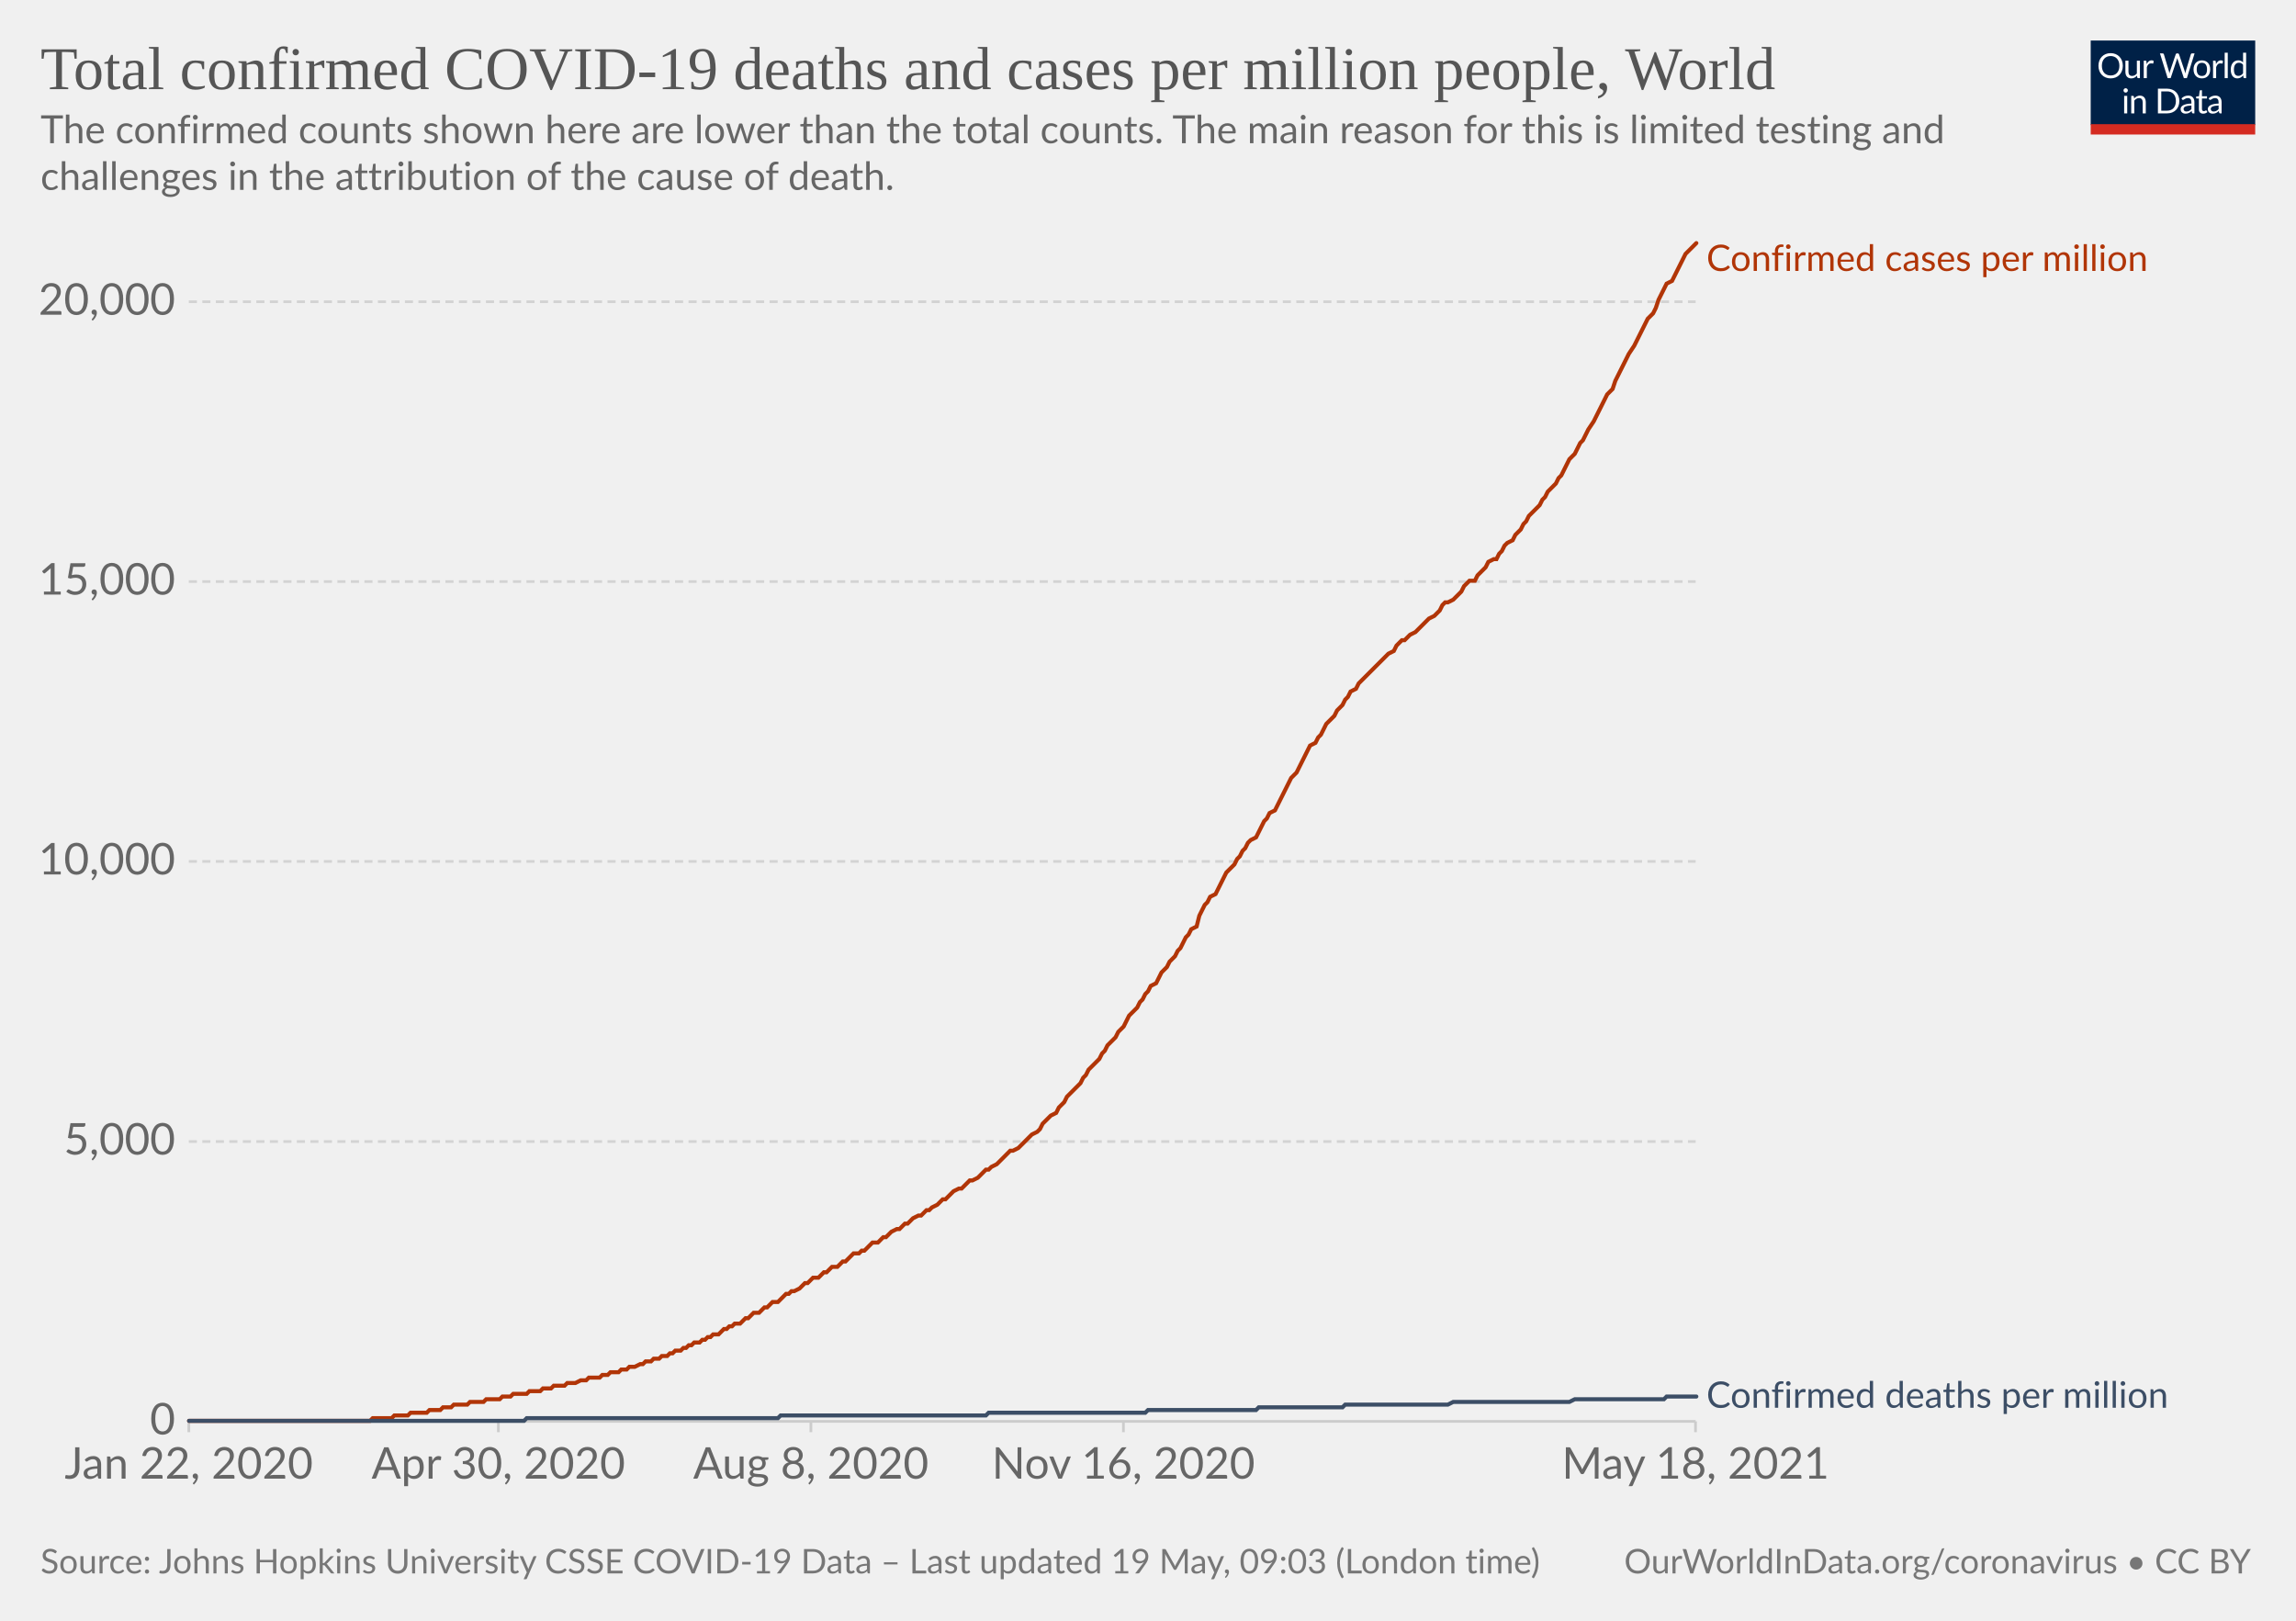
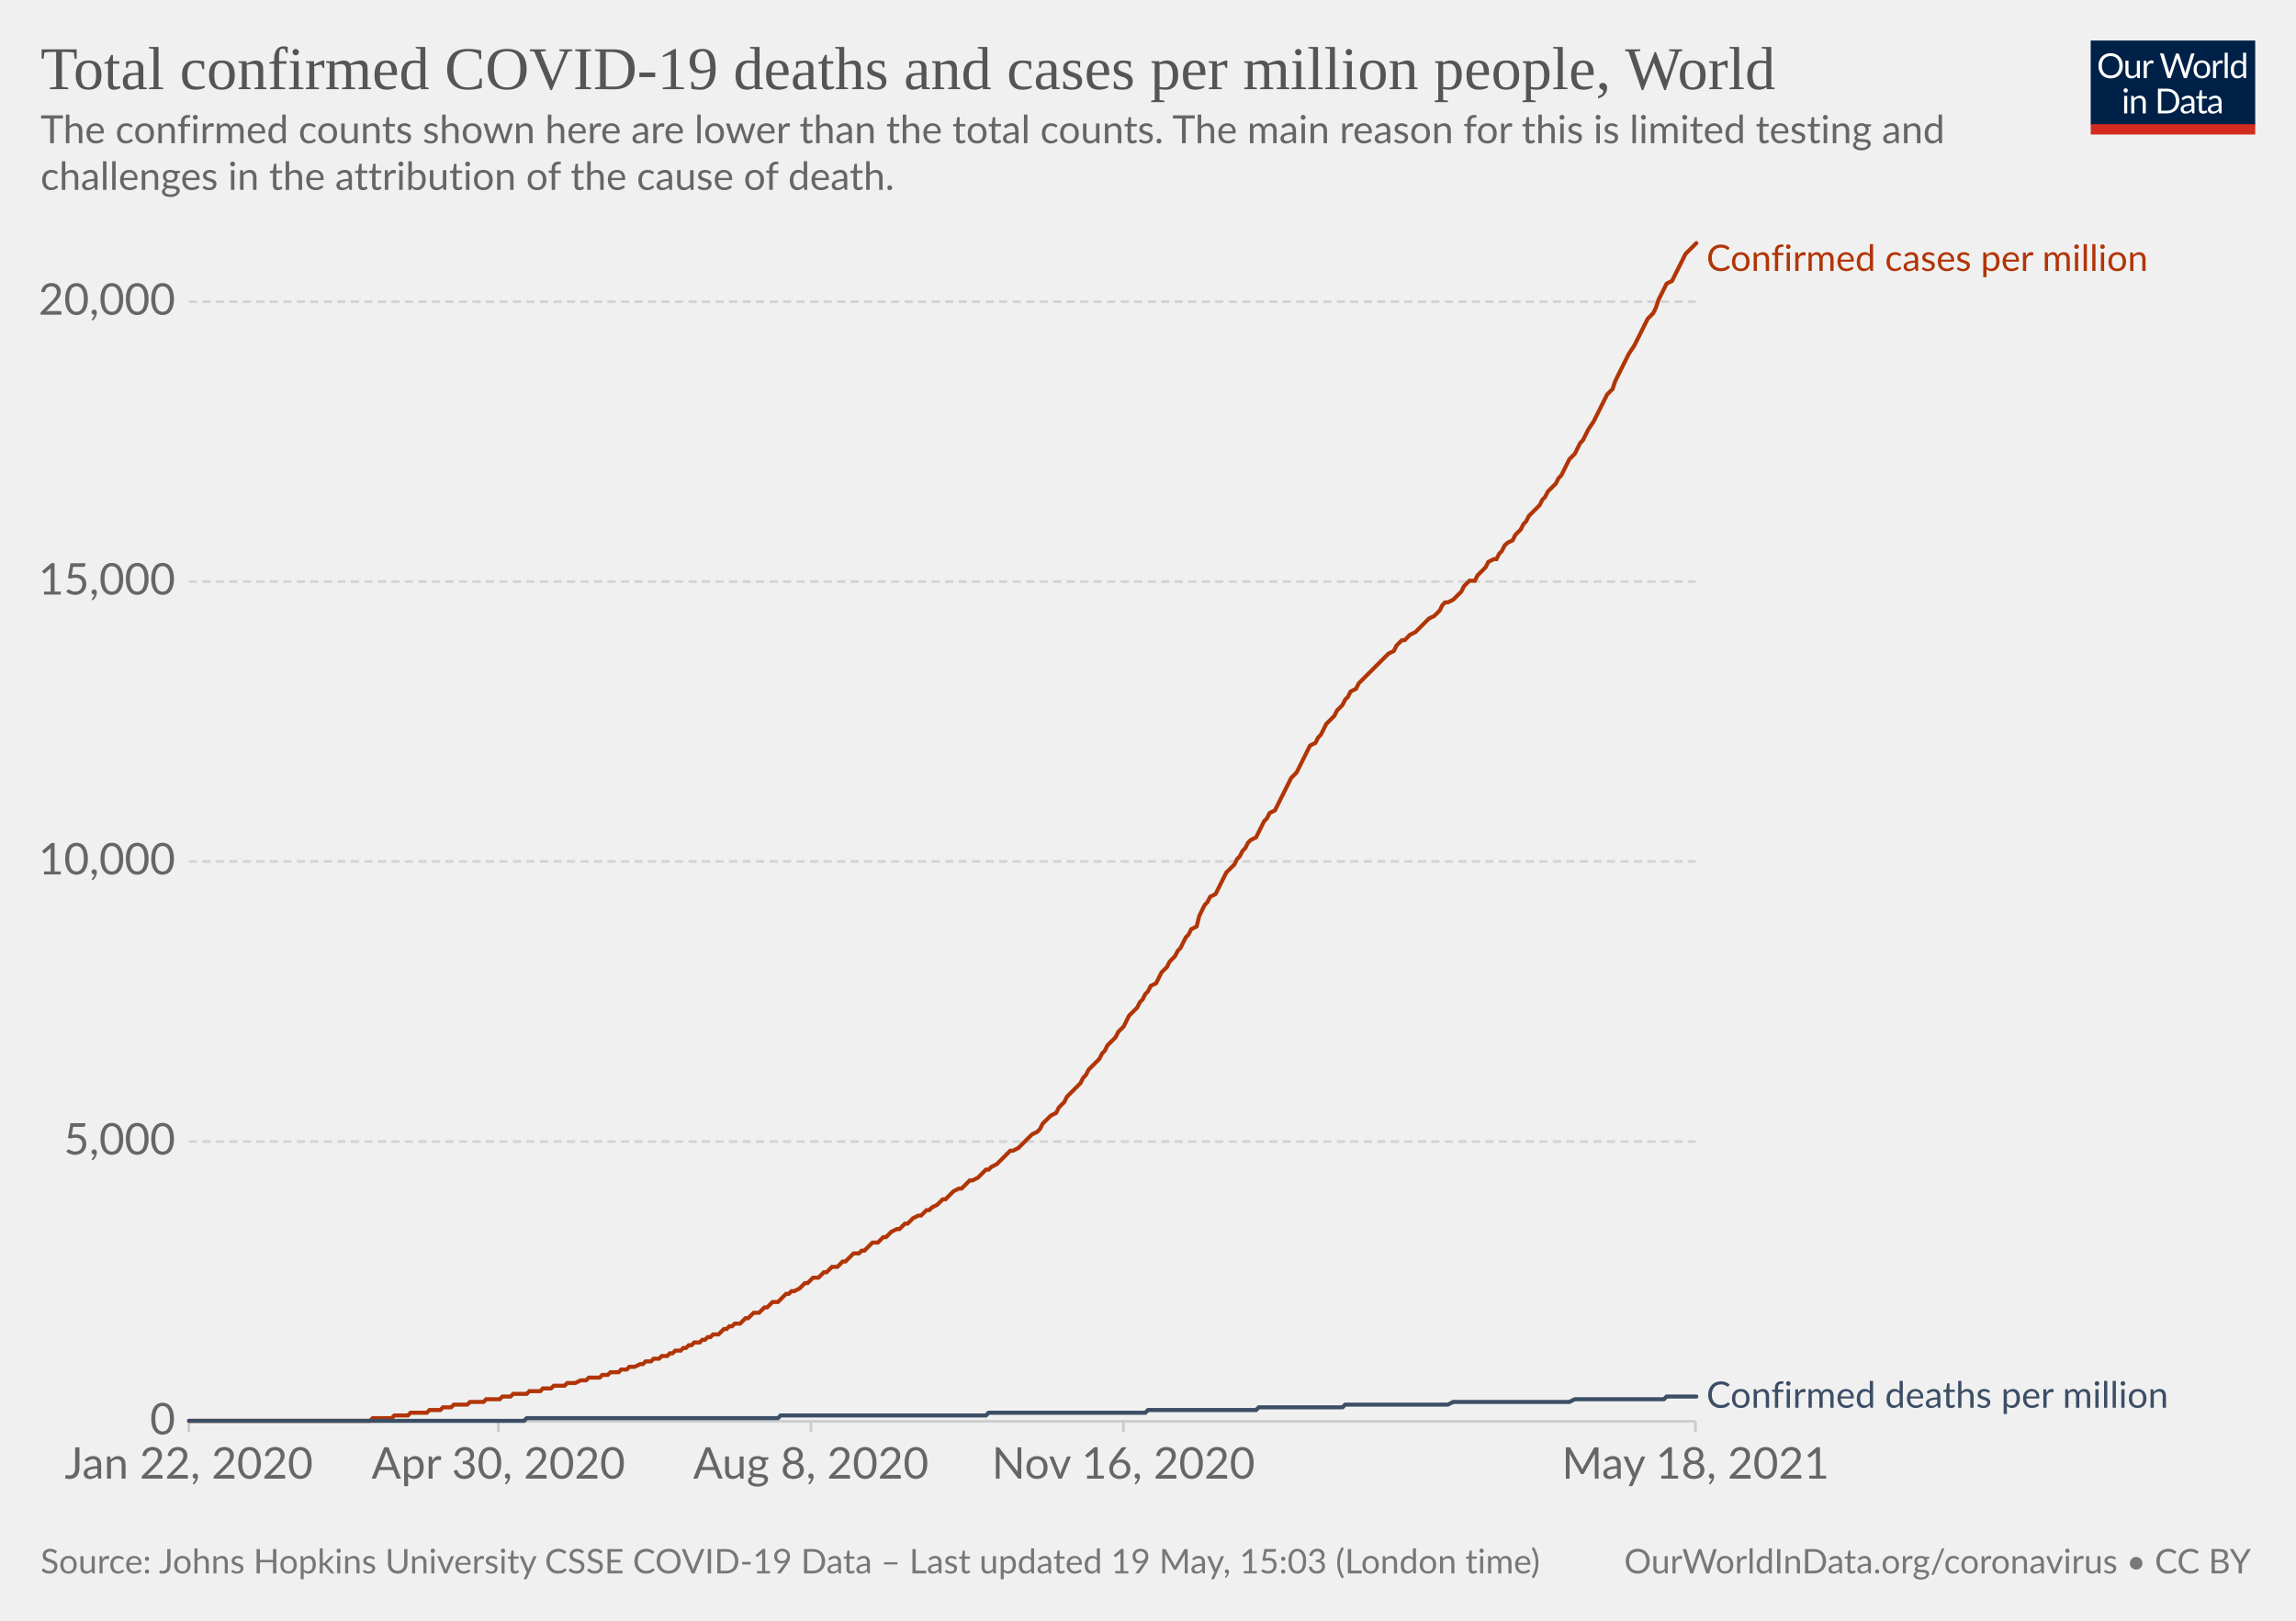
<svg xmlns="http://www.w3.org/2000/svg" version="1.1" style="background-color:#fff;-webkit-font-smoothing:antialiased" width="850" height="600" viewBox="0 0 850 600" font-family="Lato,'Helvetica Neue',Helvetica,Arial,sans-serif" font-size="18" text-rendering="optimizeLegibility">
  <g class="HeaderView">
    <g transform="matrix(.29 0 0 .29 774 15)">
      <svg className="owidLog" width="210" height="120" viewBox="0 0 210 120" fill="none">
        <g clip-path="url(#clip0)">
          <path d="M0 0h210v107.89H0V0z" fill="#002147" />
          <path d="M40.98 32.25c0 2.36-.38 4.53-1.12 6.51a14.26 14.26 0 01-8.1 8.4c-1.9.78-4.02 1.17-6.34 1.17a16.6 16.6 0 01-6.33-1.17 14.31 14.31 0 01-8.08-8.4 18.29 18.29 0 01-1.12-6.51c0-2.36.38-4.53 1.12-6.5.75-1.97 1.8-3.67 3.17-5.1a14.32 14.32 0 014.9-3.34c1.92-.8 4.03-1.19 6.34-1.19 2.32 0 4.43.4 6.34 1.19 1.92.8 3.56 1.9 4.93 3.34a14.87 14.87 0 013.17 5.1 18.1 18.1 0 011.12 6.5zm-4.38 0c0-1.94-.26-3.68-.8-5.22a10.91 10.91 0 00-2.24-3.89 9.68 9.68 0 00-3.52-2.46 11.95 11.95 0 00-4.62-.86c-1.68 0-3.21.28-4.6.86a9.88 9.88 0 00-3.54 2.46 10.91 10.91 0 00-2.24 3.9c-.53 1.53-.8 3.27-.8 5.2 0 1.94.27 3.68.8 5.22a11.17 11.17 0 002.24 3.9 10.01 10.01 0 003.55 2.44c1.38.56 2.9.83 4.6.83s3.24-.27 4.61-.83a9.8 9.8 0 003.52-2.44 11.17 11.17 0 002.25-3.9c.53-1.54.8-3.28.8-5.21zm26.22-6.54V48H60.5c-.56 0-.9-.27-1.05-.81l-.31-2.4a12.45 12.45 0 01-3.26 2.6c-1.2.64-2.58.96-4.13.96-1.22 0-2.3-.2-3.24-.6a6.52 6.52 0 01-2.33-1.7 7.37 7.37 0 01-1.43-2.67c-.3-1.04-.46-2.2-.46-3.45V25.7h3.91v14.22c0 1.68.38 2.99 1.15 3.91.77.93 1.96 1.39 3.54 1.39 1.16 0 2.24-.27 3.23-.82a10.42 10.42 0 002.8-2.28V25.7h3.91zm8.61 4.47a9.94 9.94 0 012.6-3.56 5.64 5.64 0 013.76-1.3c.47 0 .92.05 1.34.15.44.1.83.27 1.17.49l-.3 2.92c-.09.37-.3.55-.66.55-.2 0-.5-.04-.9-.13a6.21 6.21 0 00-3.24.18 4.23 4.23 0 00-1.47.92c-.42.4-.81.9-1.17 1.5-.33.58-.64 1.26-.92 2.02V48H67.7V25.71h2.25c.42 0 .72.08.88.25.16.16.27.44.33.83l.26 3.39zm61.16-13.7L122.75 48h-3.82l-7.99-24.05a21.95 21.95 0 01-.42-1.58 38.36 38.36 0 01-.44 1.58L102.05 48h-3.83L88.4 16.47h3.54c.38 0 .7.1.95.29.26.2.43.43.5.73l6.52 21.9.28 1.28.29 1.46.3-1.46.38-1.27 7.41-21.91c.1-.25.26-.48.51-.69.27-.22.58-.33.95-.33h1.23c.38 0 .69.1.92.29a1.77 1.77 0 01.53.73l7.4 21.9a28.4 28.4 0 01.68 2.62 29.52 29.52 0 01.52-2.61l6.54-21.91a1.31 1.31 0 01.48-.7c.27-.21.58-.32.95-.32h3.32zm9.35 8.88c1.63 0 3.1.27 4.4.82a9.43 9.43 0 015.46 5.94c.5 1.4.74 2.98.74 4.73 0 1.76-.25 3.34-.74 4.75a9.43 9.43 0 01-5.46 5.92c-1.3.52-2.77.79-4.4.79-1.64 0-3.12-.27-4.44-.8a9.42 9.42 0 01-3.35-2.3c-.92-1-1.63-2.2-2.13-3.61-.49-1.41-.73-3-.73-4.75s.24-3.33.73-4.73c.5-1.43 1.2-2.64 2.13-3.63a9.4 9.4 0 013.35-2.31c1.32-.55 2.8-.82 4.44-.82zm0 19.89c2.2 0 3.84-.73 4.93-2.2 1.08-1.48 1.63-3.54 1.63-6.18 0-2.66-.55-4.72-1.63-6.2-1.09-1.49-2.73-2.23-4.93-2.23-1.12 0-2.09.2-2.93.57a5.71 5.71 0 00-2.06 1.65 7.5 7.5 0 00-1.24 2.67c-.26 1.04-.4 2.22-.4 3.54 0 2.64.55 4.7 1.64 6.18 1.1 1.47 2.76 2.2 4.99 2.2zm17.97-15.07a9.94 9.94 0 012.6-3.56 5.64 5.64 0 013.76-1.3c.47 0 .91.05 1.34.15.44.1.83.27 1.16.49l-.28 2.92c-.09.37-.31.55-.66.55-.2 0-.5-.04-.9-.13a6.2 6.2 0 00-3.24.18 4.23 4.23 0 00-1.47.92c-.43.4-.82.9-1.17 1.5a13.1 13.1 0 00-.92 2.02V48h-3.94V25.71h2.24c.43 0 .72.08.88.25.17.16.28.44.33.83l.27 3.39zm15.04-14.59V48h-3.92V15.6h3.92zm19.55 15.43a6.22 6.22 0 00-2.38-2.05 6.7 6.7 0 00-2.86-.6c-2.07 0-3.66.75-4.77 2.23-1.12 1.48-1.68 3.6-1.68 6.33 0 1.46.13 2.7.38 3.74a7.29 7.29 0 001.1 2.56 4.35 4.35 0 001.78 1.45c.7.3 1.5.46 2.4.46 1.29 0 2.41-.3 3.36-.88a9.6 9.6 0 002.67-2.49V31.02zm3.91-15.43V48h-2.33c-.56 0-.9-.27-1.06-.81l-.35-2.71a12.13 12.13 0 01-3.25 2.77 8.28 8.28 0 01-4.23 1.06 7.31 7.31 0 01-6.14-2.9c-.73-.96-1.3-2.15-1.69-3.57a18.35 18.35 0 01.07-9.48 11.29 11.29 0 011.89-3.7 8.7 8.7 0 017.06-3.34 7.96 7.96 0 016.12 2.62V15.59h3.91zM46.61 70.71V93H42.7V70.71h3.91zm.84-7c0 .39-.08.75-.24 1.09a2.81 2.81 0 01-1.52 1.47 2.67 2.67 0 01-2.16 0 2.9 2.9 0 01-1.45-1.47 2.67 2.67 0 010-2.16c.15-.35.35-.65.6-.9.25-.27.53-.47.85-.62a2.67 2.67 0 012.16 0c.35.15.65.35.9.62.27.25.47.55.62.9.16.34.24.7.24 1.08zm7.97 10.24c.49-.54 1-1.04 1.54-1.48a9.85 9.85 0 013.66-1.84 8.96 8.96 0 015.43.35c.94.4 1.72.97 2.33 1.71a7.36 7.36 0 011.43 2.67c.32 1.04.49 2.19.49 3.45V93h-3.94V78.81c0-1.69-.4-3-1.17-3.92-.76-.93-1.93-1.4-3.5-1.4a6.6 6.6 0 00-3.25.83c-1 .56-1.92 1.31-2.77 2.27V93h-3.94V70.71h2.35c.56 0 .9.28 1.04.82l.3 2.42zm57.7 3.3c0 2.36-.37 4.5-1.11 6.44a14.3 14.3 0 01-3.17 4.98 14.1 14.1 0 01-4.93 3.2c-1.9.76-4.02 1.13-6.33 1.13H85.8V61.47h11.77c2.31 0 4.42.39 6.33 1.15a13.8 13.8 0 018.1 8.18 17.75 17.75 0 011.12 6.45zm-4.37 0c0-1.94-.26-3.67-.8-5.2a10.94 10.94 0 00-2.23-3.87 9.57 9.57 0 00-3.53-2.42 12.23 12.23 0 00-4.61-.83h-7.5v24.62h7.5c1.7 0 3.24-.28 4.61-.84a9.7 9.7 0 003.53-2.4 10.94 10.94 0 002.24-3.87c.53-1.53.8-3.26.8-5.2zm19.8 5.72c-1.8.06-3.34.2-4.62.44-1.26.22-2.3.51-3.1.88-.8.36-1.37.8-1.74 1.3-.35.5-.53 1.05-.53 1.67 0 .58.1 1.1.3 1.52a3 3 0 00.76 1.05c.34.27.73.46 1.17.6a6.13 6.13 0 001.45.17 7.28 7.28 0 003.5-.81 11.95 11.95 0 002.82-2.2v-4.62zm-12.65-9.11a12.73 12.73 0 013.98-2.66c1.43-.59 3-.88 4.73-.88 1.25 0 2.36.2 3.33.61a6.81 6.81 0 013.94 4.38c.33 1.04.5 2.19.5 3.43V93h-1.74a1.8 1.8 0 01-.88-.18c-.2-.13-.36-.38-.48-.74l-.44-2.12-1.72 1.46a9.48 9.48 0 01-3.74 1.7c-.69.15-1.46.23-2.3.23-.87 0-1.69-.12-2.45-.35a5.34 5.34 0 01-3.34-2.93 6.64 6.64 0 01-.49-2.64c0-.88.25-1.72.73-2.53a6.33 6.33 0 012.35-2.17c1.09-.63 2.5-1.15 4.25-1.54 1.75-.41 3.89-.65 6.42-.7v-1.75c0-1.73-.37-3.03-1.12-3.91-.75-.9-1.84-1.34-3.28-1.34-.97 0-1.78.12-2.44.37-.64.23-1.2.5-1.7.81l-1.23.82c-.33.23-.67.35-1 .35-.27 0-.5-.07-.69-.2a2.1 2.1 0 01-.48-.53l-.7-1.25zm27.67 19.5c-1.76 0-3.12-.5-4.07-1.48-.94-.98-1.41-2.4-1.41-4.25V74h-2.68a.9.9 0 01-.6-.2c-.16-.14-.24-.36-.24-.66v-1.56l3.65-.46.9-6.89a.9.9 0 01.29-.52.88.88 0 01.62-.22H142v7.67h6.44V74H142v13.38c0 .94.22 1.63.68 2.09.45.45 1.04.68 1.76.68a3.21 3.21 0 001.85-.53l.55-.35c.16-.12.3-.18.41-.18.2 0 .4.13.55.38l1.15 1.87a7.45 7.45 0 01-2.44 1.5 8.53 8.53 0 01-2.95.52zm19.68-10.4c-1.8.07-3.34.21-4.62.45-1.26.22-2.3.51-3.1.88-.8.36-1.37.8-1.74 1.3-.35.5-.53 1.05-.53 1.67 0 .58.1 1.1.3 1.52a2.9 2.9 0 00.76 1.05c.34.27.73.46 1.17.6a6.13 6.13 0 001.45.17 7.3 7.3 0 003.5-.81 12.04 12.04 0 002.82-2.2v-4.62zm-12.65-9.1a12.72 12.72 0 013.99-2.66c1.42-.59 3-.88 4.72-.88 1.25 0 2.36.2 3.33.61a6.81 6.81 0 013.94 4.38c.33 1.04.5 2.19.5 3.43V93h-1.74a1.8 1.8 0 01-.88-.18c-.2-.13-.36-.38-.48-.74l-.44-2.12-1.72 1.46a9.48 9.48 0 01-3.74 1.7c-.69.15-1.46.23-2.3.23-.87 0-1.69-.12-2.45-.35a5.33 5.33 0 01-3.34-2.93 6.62 6.62 0 01-.49-2.64c0-.88.25-1.72.73-2.53a6.33 6.33 0 012.35-2.17c1.09-.63 2.5-1.15 4.25-1.54a31.2 31.2 0 016.42-.7v-1.75c0-1.73-.37-3.03-1.12-3.91-.75-.9-1.84-1.34-3.28-1.34-.97 0-1.78.12-2.44.37-.64.23-1.2.5-1.7.81l-1.22.82c-.34.23-.68.35-1.02.35-.26 0-.49-.07-.68-.2a1.88 1.88 0 01-.48-.53l-.7-1.25zM40.98 32.25c0 2.36-.38 4.53-1.12 6.51a14.26 14.26 0 01-8.1 8.4c-1.9.78-4.02 1.17-6.34 1.17a16.6 16.6 0 01-6.33-1.17 14.31 14.31 0 01-8.08-8.4 18.29 18.29 0 01-1.12-6.51c0-2.36.38-4.53 1.12-6.5.75-1.97 1.8-3.67 3.17-5.1a14.32 14.32 0 014.9-3.34c1.92-.8 4.03-1.19 6.34-1.19 2.32 0 4.43.4 6.34 1.19 1.92.8 3.56 1.9 4.93 3.34a14.87 14.87 0 013.17 5.1 18.1 18.1 0 011.12 6.5zm-4.38 0c0-1.94-.26-3.68-.8-5.22a10.91 10.91 0 00-2.24-3.89 9.68 9.68 0 00-3.52-2.46 11.95 11.95 0 00-4.62-.86c-1.68 0-3.21.28-4.6.86a9.88 9.88 0 00-3.54 2.46 10.91 10.91 0 00-2.24 3.9c-.53 1.53-.8 3.27-.8 5.2 0 1.94.27 3.68.8 5.22a11.17 11.17 0 002.24 3.9 10.01 10.01 0 003.55 2.44c1.38.56 2.9.83 4.6.83s3.24-.27 4.61-.83a9.8 9.8 0 003.52-2.44 11.17 11.17 0 002.25-3.9c.53-1.54.8-3.28.8-5.21zm26.22-6.54V48H60.5c-.56 0-.9-.27-1.05-.81l-.31-2.4a12.45 12.45 0 01-3.26 2.6c-1.2.64-2.58.96-4.13.96-1.22 0-2.3-.2-3.24-.6a6.52 6.52 0 01-2.33-1.7 7.37 7.37 0 01-1.43-2.67c-.3-1.04-.46-2.2-.46-3.45V25.7h3.91v14.22c0 1.68.38 2.99 1.15 3.91.77.93 1.96 1.39 3.54 1.39 1.16 0 2.24-.27 3.23-.82a10.42 10.42 0 002.8-2.28V25.7h3.91zm8.61 4.47a9.94 9.94 0 012.6-3.56 5.64 5.64 0 013.76-1.3c.47 0 .92.05 1.34.15.44.1.83.27 1.17.49l-.3 2.92c-.09.37-.3.55-.66.55-.2 0-.5-.04-.9-.13a6.21 6.21 0 00-3.24.18 4.23 4.23 0 00-1.47.92c-.42.4-.81.9-1.17 1.5-.33.58-.64 1.26-.92 2.02V48H67.7V25.71h2.25c.42 0 .72.08.88.25.16.16.27.44.33.83l.26 3.39zm61.16-13.7L122.75 48h-3.82l-7.99-24.05a21.95 21.95 0 01-.42-1.58 38.36 38.36 0 01-.44 1.58L102.05 48h-3.83L88.4 16.47h3.54c.38 0 .7.1.95.29.26.2.43.43.5.73l6.52 21.9.28 1.28.29 1.46.3-1.46.38-1.27 7.41-21.91c.1-.25.26-.48.51-.69.27-.22.58-.33.95-.33h1.23c.38 0 .69.1.92.29a1.77 1.77 0 01.53.73l7.4 21.9a28.4 28.4 0 01.68 2.62 29.52 29.52 0 01.52-2.61l6.54-21.91a1.31 1.31 0 01.48-.7c.27-.21.58-.32.95-.32h3.32zm9.35 8.88c1.63 0 3.1.27 4.4.82a9.43 9.43 0 015.46 5.94c.5 1.4.74 2.98.74 4.73 0 1.76-.25 3.34-.74 4.75a9.43 9.43 0 01-5.46 5.92c-1.3.52-2.77.79-4.4.79-1.64 0-3.12-.27-4.44-.8a9.42 9.42 0 01-3.35-2.3c-.92-1-1.63-2.2-2.13-3.61-.49-1.41-.73-3-.73-4.75s.24-3.33.73-4.73c.5-1.43 1.2-2.64 2.13-3.63a9.4 9.4 0 013.35-2.31c1.32-.55 2.8-.82 4.44-.82zm0 19.89c2.2 0 3.84-.73 4.93-2.2 1.08-1.48 1.63-3.54 1.63-6.18 0-2.66-.55-4.72-1.63-6.2-1.09-1.49-2.73-2.23-4.93-2.23-1.12 0-2.09.2-2.93.57a5.71 5.71 0 00-2.06 1.65 7.5 7.5 0 00-1.24 2.67c-.26 1.04-.4 2.22-.4 3.54 0 2.64.55 4.7 1.64 6.18 1.1 1.47 2.76 2.2 4.99 2.2zm17.97-15.07a9.94 9.94 0 012.6-3.56 5.64 5.64 0 013.76-1.3c.47 0 .91.05 1.34.15.44.1.83.27 1.16.49l-.28 2.92c-.09.37-.31.55-.66.55-.2 0-.5-.04-.9-.13a6.2 6.2 0 00-3.24.18 4.23 4.23 0 00-1.47.92c-.43.4-.82.9-1.17 1.5a13.1 13.1 0 00-.92 2.02V48h-3.94V25.71h2.24c.43 0 .72.08.88.25.17.16.28.44.33.83l.27 3.39zm15.04-14.59V48h-3.92V15.6h3.92zm19.55 15.43a6.22 6.22 0 00-2.38-2.05 6.7 6.7 0 00-2.86-.6c-2.07 0-3.66.75-4.77 2.23-1.12 1.48-1.68 3.6-1.68 6.33 0 1.46.13 2.7.38 3.74a7.29 7.29 0 001.1 2.56 4.35 4.35 0 001.78 1.45c.7.3 1.5.46 2.4.46 1.29 0 2.41-.3 3.36-.88a9.6 9.6 0 002.67-2.49V31.02zm3.91-15.43V48h-2.33c-.56 0-.9-.27-1.06-.81l-.35-2.71a12.13 12.13 0 01-3.25 2.77 8.28 8.28 0 01-4.23 1.06 7.31 7.31 0 01-6.14-2.9c-.73-.96-1.3-2.15-1.69-3.57a18.35 18.35 0 01.07-9.48 11.29 11.29 0 011.89-3.7 8.7 8.7 0 017.06-3.34 7.96 7.96 0 016.12 2.62V15.59h3.91zM46.61 70.71V93H42.7V70.71h3.91zm.84-7c0 .39-.08.75-.24 1.09a2.81 2.81 0 01-1.52 1.47 2.67 2.67 0 01-2.16 0 2.9 2.9 0 01-1.45-1.47 2.67 2.67 0 010-2.16c.15-.35.35-.65.6-.9.25-.27.53-.47.85-.62a2.67 2.67 0 012.16 0c.35.15.65.35.9.62.27.25.47.55.62.9.16.34.24.7.24 1.08zm7.97 10.24c.49-.54 1-1.04 1.54-1.48a9.85 9.85 0 013.66-1.84 8.96 8.96 0 015.43.35c.94.4 1.72.97 2.33 1.71a7.36 7.36 0 011.43 2.67c.32 1.04.49 2.19.49 3.45V93h-3.94V78.81c0-1.69-.4-3-1.17-3.92-.76-.93-1.93-1.4-3.5-1.4a6.6 6.6 0 00-3.25.83c-1 .56-1.92 1.31-2.77 2.27V93h-3.94V70.71h2.35c.56 0 .9.28 1.04.82l.3 2.42zm57.7 3.3c0 2.36-.37 4.5-1.11 6.44a14.3 14.3 0 01-3.17 4.98 14.1 14.1 0 01-4.93 3.2c-1.9.76-4.02 1.13-6.33 1.13H85.8V61.47h11.77c2.31 0 4.42.39 6.33 1.15a13.8 13.8 0 018.1 8.18 17.75 17.75 0 011.12 6.45zm-4.37 0c0-1.94-.26-3.67-.8-5.2a10.94 10.94 0 00-2.23-3.87 9.57 9.57 0 00-3.53-2.42 12.23 12.23 0 00-4.61-.83h-7.5v24.62h7.5c1.7 0 3.24-.28 4.61-.84a9.7 9.7 0 003.53-2.4 10.94 10.94 0 002.24-3.87c.53-1.53.8-3.26.8-5.2zm19.8 5.72c-1.8.06-3.34.2-4.62.44-1.26.22-2.3.51-3.1.88-.8.36-1.37.8-1.74 1.3-.35.5-.53 1.05-.53 1.67 0 .58.1 1.1.3 1.52a3 3 0 00.76 1.05c.34.27.73.46 1.17.6a6.13 6.13 0 001.45.17 7.28 7.28 0 003.5-.81 11.95 11.95 0 002.82-2.2v-4.62zm-12.65-9.11a12.73 12.73 0 013.98-2.66c1.43-.59 3-.88 4.73-.88 1.25 0 2.36.2 3.33.61a6.81 6.81 0 013.94 4.38c.33 1.04.5 2.19.5 3.43V93h-1.74a1.8 1.8 0 01-.88-.18c-.2-.13-.36-.38-.48-.74l-.44-2.12-1.72 1.46a9.48 9.48 0 01-3.74 1.7c-.69.15-1.46.23-2.3.23-.87 0-1.69-.12-2.45-.35a5.34 5.34 0 01-3.34-2.93 6.64 6.64 0 01-.49-2.64c0-.88.25-1.72.73-2.53a6.33 6.33 0 012.35-2.17c1.09-.63 2.5-1.15 4.25-1.54 1.75-.41 3.89-.65 6.42-.7v-1.75c0-1.73-.37-3.03-1.12-3.91-.75-.9-1.84-1.34-3.28-1.34-.97 0-1.78.12-2.44.37-.64.23-1.2.5-1.7.81l-1.23.82c-.33.23-.67.35-1 .35-.27 0-.5-.07-.69-.2a2.1 2.1 0 01-.48-.53l-.7-1.25zm27.67 19.5c-1.76 0-3.12-.5-4.07-1.48-.94-.98-1.41-2.4-1.41-4.25V74h-2.68a.9.9 0 01-.6-.2c-.16-.14-.24-.36-.24-.66v-1.56l3.65-.46.9-6.89a.9.9 0 01.29-.52.88.88 0 01.62-.22H142v7.67h6.44V74H142v13.38c0 .94.22 1.63.68 2.09.45.45 1.04.68 1.76.68a3.21 3.21 0 001.85-.53l.55-.35c.16-.12.3-.18.41-.18.2 0 .4.13.55.38l1.15 1.87a7.45 7.45 0 01-2.44 1.5 8.53 8.53 0 01-2.95.52zm19.68-10.4c-1.8.07-3.34.21-4.62.45-1.26.22-2.3.51-3.1.88-.8.36-1.37.8-1.74 1.3-.35.5-.53 1.05-.53 1.67 0 .58.1 1.1.3 1.52a2.9 2.9 0 00.76 1.05c.34.27.73.46 1.17.6a6.13 6.13 0 001.45.17 7.3 7.3 0 003.5-.81 12.04 12.04 0 002.82-2.2v-4.62zm-12.65-9.1a12.72 12.72 0 013.99-2.66c1.42-.59 3-.88 4.72-.88 1.25 0 2.36.2 3.33.61a6.81 6.81 0 013.94 4.38c.33 1.04.5 2.19.5 3.43V93h-1.74a1.8 1.8 0 01-.88-.18c-.2-.13-.36-.38-.48-.74l-.44-2.12-1.72 1.46a9.48 9.48 0 01-3.74 1.7c-.69.15-1.46.23-2.3.23-.87 0-1.69-.12-2.45-.35a5.33 5.33 0 01-3.34-2.93 6.62 6.62 0 01-.49-2.64c0-.88.25-1.72.73-2.53a6.33 6.33 0 012.35-2.17c1.09-.63 2.5-1.15 4.25-1.54a31.2 31.2 0 016.42-.7v-1.75c0-1.73-.37-3.03-1.12-3.91-.75-.9-1.84-1.34-3.28-1.34-.97 0-1.78.12-2.44.37-.64.23-1.2.5-1.7.81l-1.22.82c-.34.23-.68.35-1.02.35-.26 0-.49-.07-.68-.2a1.88 1.88 0 01-.48-.53l-.7-1.25zM40.98 32.25c0 2.36-.38 4.53-1.12 6.51a14.26 14.26 0 01-8.1 8.4c-1.9.78-4.02 1.17-6.34 1.17a16.6 16.6 0 01-6.33-1.17 14.31 14.31 0 01-8.08-8.4 18.29 18.29 0 01-1.12-6.51c0-2.36.38-4.53 1.12-6.5.75-1.97 1.8-3.67 3.17-5.1a14.32 14.32 0 014.9-3.34c1.92-.8 4.03-1.19 6.34-1.19 2.32 0 4.43.4 6.34 1.19 1.92.8 3.56 1.9 4.93 3.34a14.87 14.87 0 013.17 5.1 18.1 18.1 0 011.12 6.5zm-4.38 0c0-1.94-.26-3.68-.8-5.22a10.91 10.91 0 00-2.24-3.89 9.68 9.68 0 00-3.52-2.46 11.95 11.95 0 00-4.62-.86c-1.68 0-3.21.28-4.6.86a9.88 9.88 0 00-3.54 2.46 10.91 10.91 0 00-2.24 3.9c-.53 1.53-.8 3.27-.8 5.2 0 1.94.27 3.68.8 5.22a11.17 11.17 0 002.24 3.9 10.01 10.01 0 003.55 2.44c1.38.56 2.9.83 4.6.83s3.24-.27 4.61-.83a9.8 9.8 0 003.52-2.44 11.17 11.17 0 002.25-3.9c.53-1.54.8-3.28.8-5.21zm26.22-6.54V48H60.5c-.56 0-.9-.27-1.05-.81l-.31-2.4a12.45 12.45 0 01-3.26 2.6c-1.2.64-2.58.96-4.13.96-1.22 0-2.3-.2-3.24-.6a6.52 6.52 0 01-2.33-1.7 7.37 7.37 0 01-1.43-2.67c-.3-1.04-.46-2.2-.46-3.45V25.7h3.91v14.22c0 1.68.38 2.99 1.15 3.91.77.93 1.96 1.39 3.54 1.39 1.16 0 2.24-.27 3.23-.82a10.42 10.42 0 002.8-2.28V25.7h3.91zm8.61 4.47a9.94 9.94 0 012.6-3.56 5.64 5.64 0 013.76-1.3c.47 0 .92.05 1.34.15.44.1.83.27 1.17.49l-.3 2.92c-.09.37-.3.55-.66.55-.2 0-.5-.04-.9-.13a6.21 6.21 0 00-3.24.18 4.23 4.23 0 00-1.47.92c-.42.4-.81.9-1.17 1.5-.33.58-.64 1.26-.92 2.02V48H67.7V25.71h2.25c.42 0 .72.08.88.25.16.16.27.44.33.83l.26 3.39zm61.16-13.7L122.75 48h-3.82l-7.99-24.05a21.95 21.95 0 01-.42-1.58 38.36 38.36 0 01-.44 1.58L102.05 48h-3.83L88.4 16.47h3.54c.38 0 .7.1.95.29.26.2.43.43.5.73l6.52 21.9.28 1.28.29 1.46.3-1.46.38-1.27 7.41-21.91c.1-.25.26-.48.51-.69.27-.22.58-.33.95-.33h1.23c.38 0 .69.1.92.29a1.77 1.77 0 01.53.73l7.4 21.9a28.4 28.4 0 01.68 2.62 29.52 29.52 0 01.52-2.61l6.54-21.91a1.31 1.31 0 01.48-.7c.27-.21.58-.32.95-.32h3.32zm9.35 8.88c1.63 0 3.1.27 4.4.82a9.43 9.43 0 015.46 5.94c.5 1.4.74 2.98.74 4.73 0 1.76-.25 3.34-.74 4.75a9.43 9.43 0 01-5.46 5.92c-1.3.52-2.77.79-4.4.79-1.64 0-3.12-.27-4.44-.8a9.42 9.42 0 01-3.35-2.3c-.92-1-1.63-2.2-2.13-3.61-.49-1.41-.73-3-.73-4.75s.24-3.33.73-4.73c.5-1.43 1.2-2.64 2.13-3.63a9.4 9.4 0 013.35-2.31c1.32-.55 2.8-.82 4.44-.82zm0 19.89c2.2 0 3.84-.73 4.93-2.2 1.08-1.48 1.63-3.54 1.63-6.18 0-2.66-.55-4.72-1.63-6.2-1.09-1.49-2.73-2.23-4.93-2.23-1.12 0-2.09.2-2.93.57a5.71 5.71 0 00-2.06 1.65 7.5 7.5 0 00-1.24 2.67c-.26 1.04-.4 2.22-.4 3.54 0 2.64.55 4.7 1.64 6.18 1.1 1.47 2.76 2.2 4.99 2.2zm17.97-15.07a9.94 9.94 0 012.6-3.56 5.64 5.64 0 013.76-1.3c.47 0 .91.05 1.34.15.44.1.83.27 1.16.49l-.28 2.92c-.09.37-.31.55-.66.55-.2 0-.5-.04-.9-.13a6.2 6.2 0 00-3.24.18 4.23 4.23 0 00-1.47.92c-.43.4-.82.9-1.17 1.5a13.1 13.1 0 00-.92 2.02V48h-3.94V25.71h2.24c.43 0 .72.08.88.25.17.16.28.44.33.83l.27 3.39zm15.04-14.59V48h-3.92V15.6h3.92zm19.55 15.43a6.22 6.22 0 00-2.38-2.05 6.7 6.7 0 00-2.86-.6c-2.07 0-3.66.75-4.77 2.23-1.12 1.48-1.68 3.6-1.68 6.33 0 1.46.13 2.7.38 3.74a7.29 7.29 0 001.1 2.56 4.35 4.35 0 001.78 1.45c.7.3 1.5.46 2.4.46 1.29 0 2.41-.3 3.36-.88a9.6 9.6 0 002.67-2.49V31.02zm3.91-15.43V48h-2.33c-.56 0-.9-.27-1.06-.81l-.35-2.71a12.13 12.13 0 01-3.25 2.77 8.28 8.28 0 01-4.23 1.06 7.31 7.31 0 01-6.14-2.9c-.73-.96-1.3-2.15-1.69-3.57a18.35 18.35 0 01.07-9.48 11.29 11.29 0 011.89-3.7 8.7 8.7 0 017.06-3.34 7.96 7.96 0 016.12 2.62V15.59h3.91zM46.61 70.71V93H42.7V70.71h3.91zm.84-7c0 .39-.08.75-.24 1.09a2.81 2.81 0 01-1.52 1.47 2.67 2.67 0 01-2.16 0 2.9 2.9 0 01-1.45-1.47 2.67 2.67 0 010-2.16c.15-.35.35-.65.6-.9.25-.27.53-.47.85-.62a2.67 2.67 0 012.16 0c.35.15.65.35.9.62.27.25.47.55.62.9.16.34.24.7.24 1.08zm7.97 10.24c.49-.54 1-1.04 1.54-1.48a9.85 9.85 0 013.66-1.84 8.96 8.96 0 015.43.35c.94.4 1.72.97 2.33 1.71a7.36 7.36 0 011.43 2.67c.32 1.04.49 2.19.49 3.45V93h-3.94V78.81c0-1.69-.4-3-1.17-3.92-.76-.93-1.93-1.4-3.5-1.4a6.6 6.6 0 00-3.25.83c-1 .56-1.92 1.31-2.77 2.27V93h-3.94V70.71h2.35c.56 0 .9.28 1.04.82l.3 2.42zm57.7 3.3c0 2.36-.37 4.5-1.11 6.44a14.3 14.3 0 01-3.17 4.98 14.1 14.1 0 01-4.93 3.2c-1.9.76-4.02 1.13-6.33 1.13H85.8V61.47h11.77c2.31 0 4.42.39 6.33 1.15a13.8 13.8 0 018.1 8.18 17.75 17.75 0 011.12 6.45zm-4.37 0c0-1.94-.26-3.67-.8-5.2a10.94 10.94 0 00-2.23-3.87 9.57 9.57 0 00-3.53-2.42 12.23 12.23 0 00-4.61-.83h-7.5v24.62h7.5c1.7 0 3.24-.28 4.61-.84a9.7 9.7 0 003.53-2.4 10.94 10.94 0 002.24-3.87c.53-1.53.8-3.26.8-5.2zm19.8 5.72c-1.8.06-3.34.2-4.62.44-1.26.22-2.3.51-3.1.88-.8.36-1.37.8-1.74 1.3-.35.5-.53 1.05-.53 1.67 0 .58.1 1.1.3 1.52a3 3 0 00.76 1.05c.34.27.73.46 1.17.6a6.13 6.13 0 001.45.17 7.28 7.28 0 003.5-.81 11.95 11.95 0 002.82-2.2v-4.62zm-12.65-9.11a12.73 12.73 0 013.98-2.66c1.43-.59 3-.88 4.73-.88 1.25 0 2.36.2 3.33.61a6.81 6.81 0 013.94 4.38c.33 1.04.5 2.19.5 3.43V93h-1.74a1.8 1.8 0 01-.88-.18c-.2-.13-.36-.38-.48-.74l-.44-2.12-1.72 1.46a9.48 9.48 0 01-3.74 1.7c-.69.15-1.46.23-2.3.23-.87 0-1.69-.12-2.45-.35a5.34 5.34 0 01-3.34-2.93 6.64 6.64 0 01-.49-2.64c0-.88.25-1.72.73-2.53a6.33 6.33 0 012.35-2.17c1.09-.63 2.5-1.15 4.25-1.54 1.75-.41 3.89-.65 6.42-.7v-1.75c0-1.73-.37-3.03-1.12-3.91-.75-.9-1.84-1.34-3.28-1.34-.97 0-1.78.12-2.44.37-.64.23-1.2.5-1.7.81l-1.23.82c-.33.23-.67.35-1 .35-.27 0-.5-.07-.69-.2a2.1 2.1 0 01-.48-.53l-.7-1.25zm27.67 19.5c-1.76 0-3.12-.5-4.07-1.48-.94-.98-1.41-2.4-1.41-4.25V74h-2.68a.9.9 0 01-.6-.2c-.16-.14-.24-.36-.24-.66v-1.56l3.65-.46.9-6.89a.9.9 0 01.29-.52.88.88 0 01.62-.22H142v7.67h6.44V74H142v13.38c0 .94.22 1.63.68 2.09.45.45 1.04.68 1.76.68a3.21 3.21 0 001.85-.53l.55-.35c.16-.12.3-.18.41-.18.2 0 .4.13.55.38l1.15 1.87a7.45 7.45 0 01-2.44 1.5 8.53 8.53 0 01-2.95.52zm19.68-10.4c-1.8.07-3.34.21-4.62.45-1.26.22-2.3.51-3.1.88-.8.36-1.37.8-1.74 1.3-.35.5-.53 1.05-.53 1.67 0 .58.1 1.1.3 1.52a2.9 2.9 0 00.76 1.05c.34.27.73.46 1.17.6a6.13 6.13 0 001.45.17 7.3 7.3 0 003.5-.81 12.04 12.04 0 002.82-2.2v-4.62zm-12.65-9.1a12.72 12.72 0 013.99-2.66c1.42-.59 3-.88 4.72-.88 1.25 0 2.36.2 3.33.61a6.81 6.81 0 013.94 4.38c.33 1.04.5 2.19.5 3.43V93h-1.74a1.8 1.8 0 01-.88-.18c-.2-.13-.36-.38-.48-.74l-.44-2.12-1.72 1.46a9.48 9.48 0 01-3.74 1.7c-.69.15-1.46.23-2.3.23-.87 0-1.69-.12-2.45-.35a5.33 5.33 0 01-3.34-2.93 6.62 6.62 0 01-.49-2.64c0-.88.25-1.72.73-2.53a6.33 6.33 0 012.35-2.17c1.09-.63 2.5-1.15 4.25-1.54a31.2 31.2 0 016.42-.7v-1.75c0-1.73-.37-3.03-1.12-3.91-.75-.9-1.84-1.34-3.28-1.34-.97 0-1.78.12-2.44.37-.64.23-1.2.5-1.7.81l-1.22.82c-.34.23-.68.35-1.02.35-.26 0-.49-.07-.68-.2a1.88 1.88 0 01-.48-.53l-.7-1.25z" fill="#fff" />
          <path fill="#D42B21" d="M0 106.79h210V120H0z" />
        </g>
        <defs>
          <clipPath id="clip0">
            <path fill="#fff" d="M0 0h210v120H0z" />
          </clipPath>
        </defs>
      </svg>
    </g>
    <a href="https://ourworldindata.org/grapher/total-covid-cases-deaths-per-million?country=~OWID_WRL" target="_blank" rel="noopener" font-family="&quot;Playfair Display&quot;,Georgia,&quot;Times New Roman&quot;,serif">
      <text font-size="22.5" x="15" y="33" fill="#555">
        <tspan x="15" y="33">Total confirmed COVID-19 deaths and cases per million people, World</tspan>
      </text>
    </a>
    <text font-size="14.4" x="15" y="53" fill="#666">
      <tspan x="15" y="53.02">The confirmed counts shown here are lower than the total counts. The main reason for this is limited testing and</tspan>
      <tspan x="15" y="70.3">challenges in the attribution of the cause of death.</tspan>
    </text>
  </g>
  <g class="LineChart">
    <defs>
      <clipPath id="a">
        <path d="M59.9 71.5h830v915.8h-830z" />
      </clipPath>
    </defs>
    <g class="DualAxisView">
      <g class="HorizontalAxis">
        <path stroke="#ccc" d="M69.9 526.2v4M184.5 526.2v4M300.2 526.2v4M415.9 526.2v4M627.7 526.2v4" />
        <text x="69.9" y="547.4" fill="#666" text-anchor="middle" font-size="16.2">Jan 22, 2020</text>
        <text x="184.5" y="547.4" fill="#666" text-anchor="middle" font-size="16.2">Apr 30, 2020</text>
        <text x="300.2" y="547.4" fill="#666" text-anchor="middle" font-size="16.2">Aug 8, 2020</text>
        <text x="415.9" y="547.4" fill="#666" text-anchor="middle" font-size="16.2">Nov 16, 2020</text>
        <text x="627.7" y="547.4" fill="#666" text-anchor="middle" font-size="16.2">May 18, 2021</text>
      </g>
      <g class="VerticalAxis" fill="#666" dominant-baseline="middle" text-anchor="end" font-size="16.2">
        <text x="64.9" y="526.2">0</text>
        <text x="64.9" y="422.6">5,000</text>
        <text x="64.9" y="318.9">10,000</text>
        <text x="64.9" y="215.3">15,000</text>
        <text x="64.9" y="111.7">20,000</text>
      </g>
      <g class="AxisGridLines horizontalLines">
        <path stroke="#ccc" d="M69.9 526.2h557.84" />
        <path stroke="#d3d3d3" stroke-dasharray="3,2" d="M69.9 422.6h557.84M69.9 318.9h557.84M69.9 215.3h557.84M69.9 111.7h557.84" />
      </g>
    </g>
    <g clip-path="url(#a)">
      <g class="LineLabels" cursor="default">
        <g class="legendMark">
          <text font-size="13.5" x="631.7" y="100.3" fill="#B13507">
            <tspan x="631.74" y="100.3">Confirmed cases per million</tspan>
          </text>
        </g>
        <g class="legendMark">
          <text font-size="13.5" x="631.7" y="521.1" fill="#3C4E66">
            <tspan x="631.74" y="521.15">Confirmed deaths per million</tspan>
          </text>
        </g>
      </g>
      <g class="Lines">
        <g>
          <path stroke-linecap="round" stroke="#ddd" d="M70 526h67l1-1h7l1-1h5l1-1h6l1-1h4l1-1h3l1-1h5l1-1h5l1-1h5l1-1h3l1-1h5l1-1h4l1-1h3l1-1h4l1-1h3l2-1h2l1-1h4l1-1h2l1-1h3l1-1h2l1-1h2l2-1h1l1-1h2l1-1h2l1-1h2l1-1h1l1-1h2l1-1h1l1-1h1l1-1h2l1-1h1l1-1h1l1-1h2l1-1 1-1h1l1-1h1l1-1h2l1-1 1-1h1l1-1 1-1h2l1-1 1-1h1l1-1 1-1h2l1-1 1-1 1-1h1l1-1h1l2-1 1-1 1-1h1l1-1 1-1h2l1-1 1-1h1l1-1 1-1h2l1-1 1-1h1l1-1 1-1 1-1h2l1-1h1l1-1 1-1 1-1h2l1-1 1-1h1l1-1 1-1 2-1h1l1-1 1-1h1l1-1 1-1 2-1h1l1-1 1-1h1l1-1 2-1 1-1 1-1h1l1-1 1-1 1-1 2-1h1l1-1 1-1 1-1h1l2-1 1-1 1-1 1-1h1l1-1 2-1 1-1 1-1 1-1 1-1 1-1h1l2-1 1-1 1-1 1-1 1-1 1-1 2-1 1-1 1-2 1-1 1-1 1-1 2-1 1-2 1-1 1-1 1-2 1-1 1-1 2-2 1-1 1-2 1-1 1-2 1-1 2-2 1-1 1-2 1-1 1-2 1-1 2-2 1-2 1-1 1-1 1-2 1-2 1-1 2-2 1-2 1-1 1-2 1-1 1-2 2-1 1-2 1-2 1-1 1-1 1-2 2-2 1-2 1-1 1-2 1-2 1-1 1-2 2-1 1-4 1-2 1-2 1-1 1-2 2-1 1-2 1-2 1-2 1-2 1-1 2-2 1-2 1-1 1-2 1-1 1-2 1-1 2-1 1-2 1-2 1-2 1-1 1-2 2-1 1-2 1-2 1-2 1-2 1-2 1-2 2-2 1-2 1-2 1-2 1-2 1-2 2-1 1-2 1-1 1-2 1-2 1-1 2-2 1-2 1-1 1-1 1-2 1-1 1-2 2-1 1-2 1-1 1-1 1-1 1-1 2-2 1-1 1-1 1-1 1-1 1-1 2-1 1-2 1-1 1-1h1l1-1 1-1 2-1 1-1 1-1 1-1 1-1 1-1 2-1 1-1 1-1 1-2 1-1h1l2-1 1-1 1-1 1-1 1-2 1-1 1-1h2l1-2 1-1 1-1 1-1 1-2 2-1h1l1-2 1-1 1-2 1-1 2-1 1-2 1-1 1-1 1-2 1-1 1-2 2-2 1-1 1-1 1-2 1-1 1-2 2-2 1-1 1-2 1-1 1-2 1-2 1-2 2-2 1-2 1-2 1-1 1-2 1-2 2-3 1-2 1-2 1-2 1-2 1-2 2-2 1-3 1-2 1-2 1-2 1-2 1-2 2-3 1-2 1-2 1-2 1-2 1-2 2-2 1-2 1-3 1-2 1-2 1-2 2-1 1-2 1-2 1-2 1-2 1-2 1-1 2-2 1-1" fill="none" stroke-width="1" />
        </g>
        <g>
          <path stroke-linecap="round" stroke="#ddd" d="M70 526h124l1-1h93l1-1h76l1-1h58l1-1h40l1-1h31l1-1h38l2-1h43l2-1h33l1-1h11" fill="none" stroke-width="1" />
        </g>
        <g>
          <path stroke="#B13507" stroke-linecap="round" d="M70 526h67l1-1h7l1-1h5l1-1h6l1-1h4l1-1h3l1-1h5l1-1h5l1-1h5l1-1h3l1-1h5l1-1h4l1-1h3l1-1h4l1-1h3l2-1h2l1-1h4l1-1h2l1-1h3l1-1h2l1-1h2l2-1h1l1-1h2l1-1h2l1-1h2l1-1h1l1-1h2l1-1h1l1-1h1l1-1h2l1-1h1l1-1h1l1-1h2l1-1 1-1h1l1-1h1l1-1h2l1-1 1-1h1l1-1 1-1h2l1-1 1-1h1l1-1 1-1h2l1-1 1-1 1-1h1l1-1h1l2-1 1-1 1-1h1l1-1 1-1h2l1-1 1-1h1l1-1 1-1h2l1-1 1-1h1l1-1 1-1 1-1h2l1-1h1l1-1 1-1 1-1h2l1-1 1-1h1l1-1 1-1 2-1h1l1-1 1-1h1l1-1 1-1 2-1h1l1-1 1-1h1l1-1 2-1 1-1 1-1h1l1-1 1-1 1-1 2-1h1l1-1 1-1 1-1h1l2-1 1-1 1-1 1-1h1l1-1 2-1 1-1 1-1 1-1 1-1 1-1h1l2-1 1-1 1-1 1-1 1-1 1-1 2-1 1-1 1-2 1-1 1-1 1-1 2-1 1-2 1-1 1-1 1-2 1-1 1-1 2-2 1-1 1-2 1-1 1-2 1-1 2-2 1-1 1-2 1-1 1-2 1-1 2-2 1-2 1-1 1-1 1-2 1-2 1-1 2-2 1-2 1-1 1-2 1-1 1-2 2-1 1-2 1-2 1-1 1-1 1-2 2-2 1-2 1-1 1-2 1-2 1-1 1-2 2-1 1-4 1-2 1-2 1-1 1-2 2-1 1-2 1-2 1-2 1-2 1-1 2-2 1-2 1-1 1-2 1-1 1-2 1-1 2-1 1-2 1-2 1-2 1-1 1-2 2-1 1-2 1-2 1-2 1-2 1-2 1-2 2-2 1-2 1-2 1-2 1-2 1-2 2-1 1-2 1-1 1-2 1-2 1-1 2-2 1-2 1-1 1-1 1-2 1-1 1-2 2-1 1-2 1-1 1-1 1-1 1-1 2-2 1-1 1-1 1-1 1-1 1-1 2-1 1-2 1-1 1-1h1l1-1 1-1 2-1 1-1 1-1 1-1 1-1 1-1 2-1 1-1 1-1 1-2 1-1h1l2-1 1-1 1-1 1-1 1-2 1-1 1-1h2l1-2 1-1 1-1 1-1 1-2 2-1h1l1-2 1-1 1-2 1-1 2-1 1-2 1-1 1-1 1-2 1-1 1-2 2-2 1-1 1-1 1-2 1-1 1-2 2-2 1-1 1-2 1-1 1-2 1-2 1-2 2-2 1-2 1-2 1-1 1-2 1-2 2-3 1-2 1-2 1-2 1-2 1-2 2-2 1-3 1-2 1-2 1-2 1-2 1-2 2-3 1-2 1-2 1-2 1-2 1-2 2-2 1-2 1-3 1-2 1-2 1-2 2-1 1-2 1-2 1-2 1-2 1-2 1-1 2-2 1-1" fill="none" stroke-width="1.5" />
        </g>
        <g>
          <path stroke="#3C4E66" stroke-linecap="round" d="M70 526h124l1-1h93l1-1h76l1-1h58l1-1h40l1-1h31l1-1h38l2-1h43l2-1h33l1-1h11" fill="none" stroke-width="1.5" />
        </g>
      </g>
    </g>
  </g>
  <g class="SourcesFooter" fill="#777">
    <g fill="#777">
      <text font-size="12.6" x="15" y="582.5">
-         <tspan x="15" y="582.48">Source: Johns Hopkins University CSSE COVID-19 Data – Last updated 19 May, 09:03 (London time)</tspan>
+         <tspan x="15" y="582.48">Source: Johns Hopkins University CSSE COVID-19 Data – Last updated 19 May, 15:03 (London time)</tspan>
      </text>
    </g>
    <text font-size="12.6" x="601.3" y="582.5">
      <tspan x="601.27" y="582.48">
        <a target="_blank" href="https://ourworldindata.org/coronavirus" fill="#777">OurWorldInData.org/coronavirus</a> • <a class="cclogo" href="http://creativecommons.org/licenses/by/4.0/deed.en_US" target="_blank" fill="#777">CC BY</a>
      </tspan>
    </text>
  </g>
</svg>
